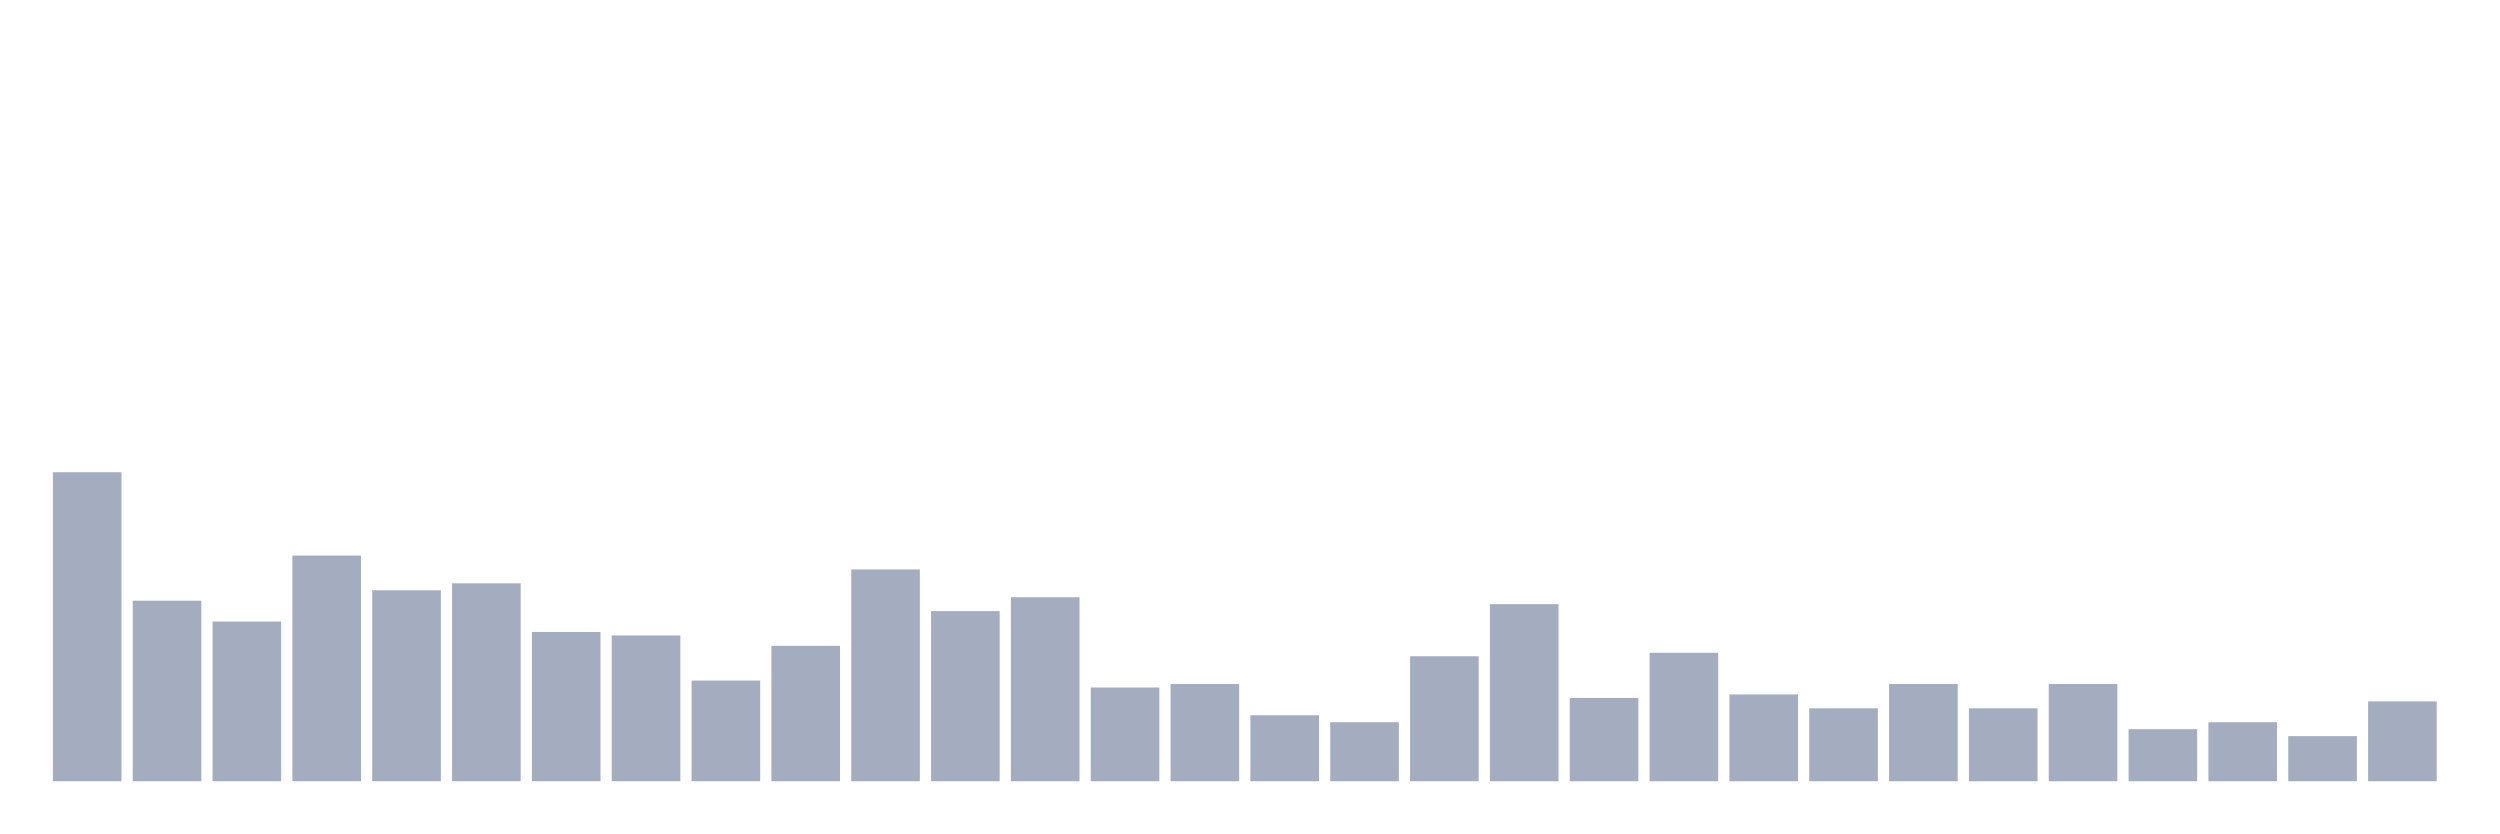
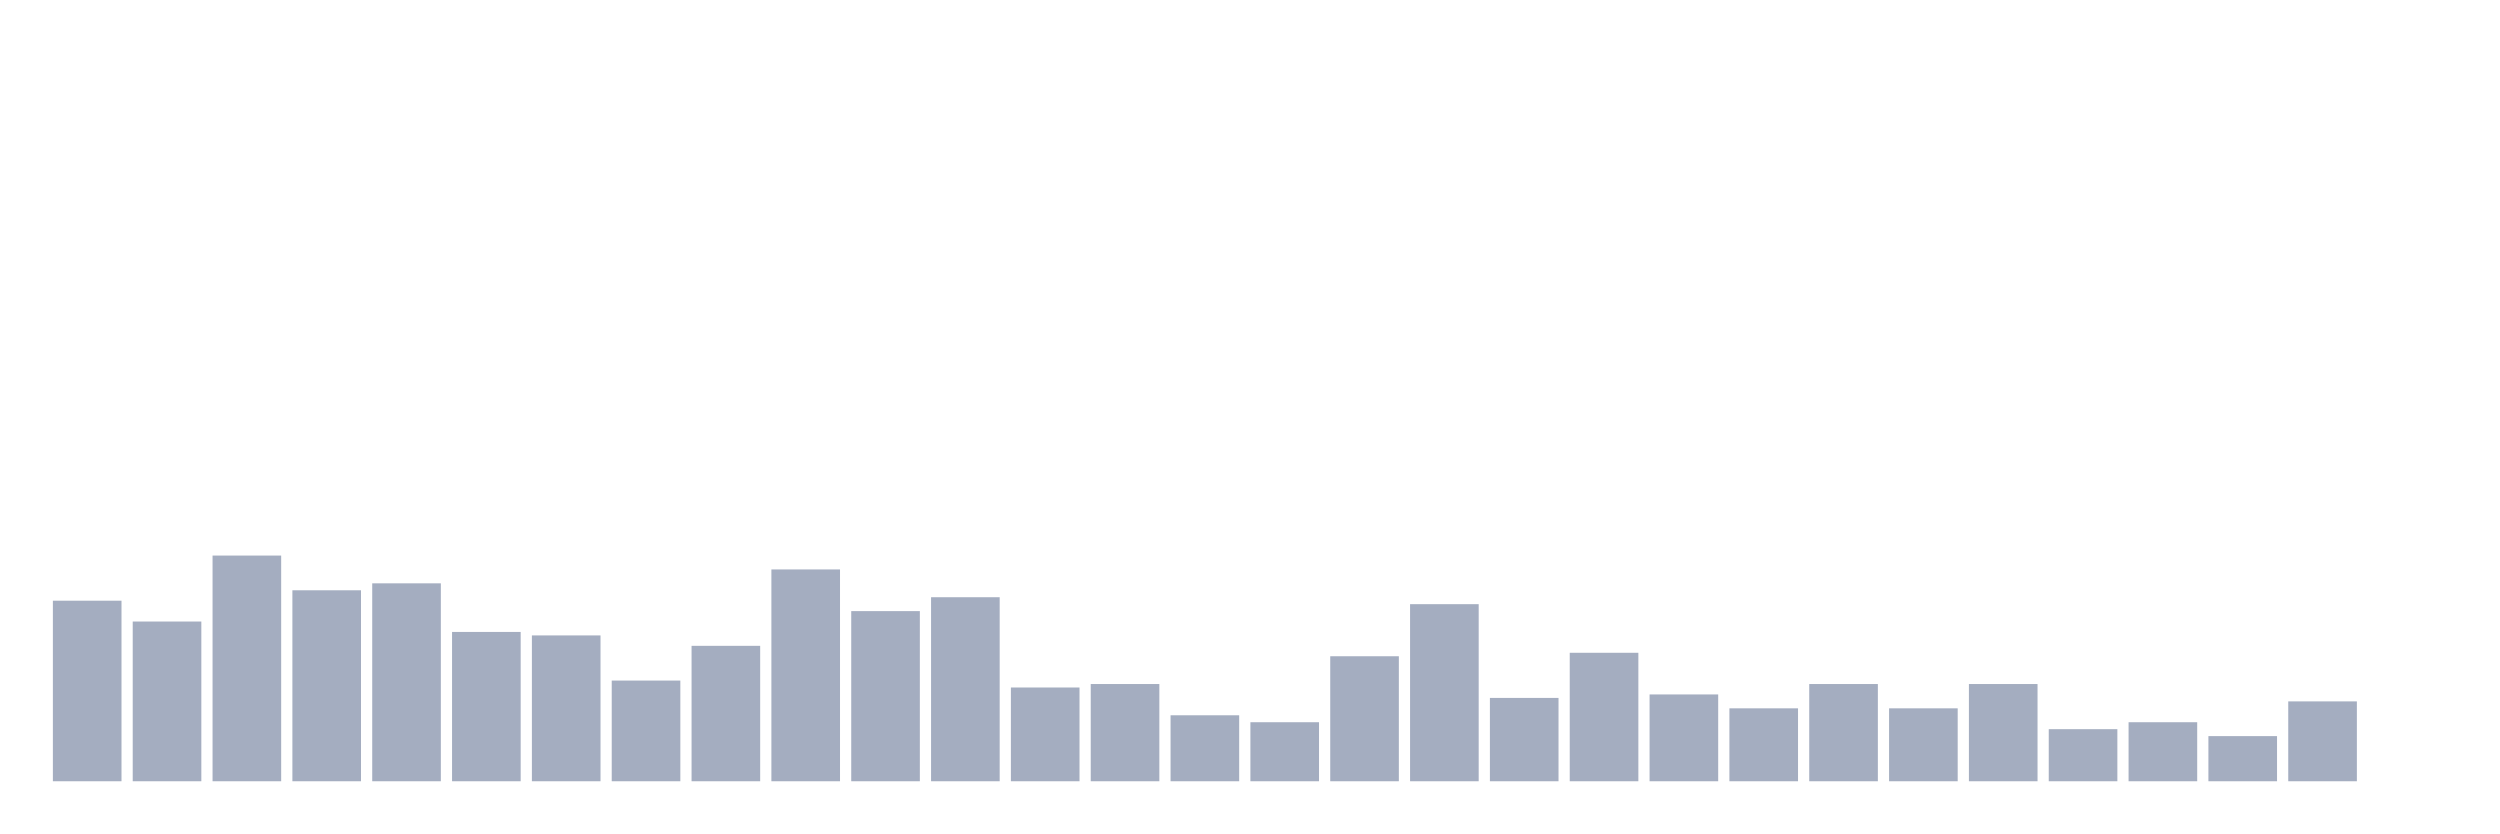
<svg xmlns="http://www.w3.org/2000/svg" viewBox="0 0 480 160">
  <g transform="translate(10,10)">
-     <rect class="bar" x="0.153" width="13.175" y="80.667" height="59.333" fill="rgb(164,173,192)" />
-     <rect class="bar" x="15.482" width="13.175" y="105.333" height="34.667" fill="rgb(164,173,192)" />
-     <rect class="bar" x="30.81" width="13.175" y="109.333" height="30.667" fill="rgb(164,173,192)" />
-     <rect class="bar" x="46.138" width="13.175" y="96.667" height="43.333" fill="rgb(164,173,192)" />
-     <rect class="bar" x="61.466" width="13.175" y="103.333" height="36.667" fill="rgb(164,173,192)" />
-     <rect class="bar" x="76.794" width="13.175" y="102" height="38" fill="rgb(164,173,192)" />
-     <rect class="bar" x="92.123" width="13.175" y="111.333" height="28.667" fill="rgb(164,173,192)" />
-     <rect class="bar" x="107.451" width="13.175" y="112" height="28" fill="rgb(164,173,192)" />
-     <rect class="bar" x="122.779" width="13.175" y="120.667" height="19.333" fill="rgb(164,173,192)" />
-     <rect class="bar" x="138.107" width="13.175" y="114" height="26" fill="rgb(164,173,192)" />
-     <rect class="bar" x="153.436" width="13.175" y="99.333" height="40.667" fill="rgb(164,173,192)" />
-     <rect class="bar" x="168.764" width="13.175" y="107.333" height="32.667" fill="rgb(164,173,192)" />
-     <rect class="bar" x="184.092" width="13.175" y="104.667" height="35.333" fill="rgb(164,173,192)" />
-     <rect class="bar" x="199.42" width="13.175" y="122" height="18" fill="rgb(164,173,192)" />
-     <rect class="bar" x="214.748" width="13.175" y="121.333" height="18.667" fill="rgb(164,173,192)" />
-     <rect class="bar" x="230.077" width="13.175" y="127.333" height="12.667" fill="rgb(164,173,192)" />
-     <rect class="bar" x="245.405" width="13.175" y="128.667" height="11.333" fill="rgb(164,173,192)" />
-     <rect class="bar" x="260.733" width="13.175" y="116" height="24" fill="rgb(164,173,192)" />
-     <rect class="bar" x="276.061" width="13.175" y="106" height="34" fill="rgb(164,173,192)" />
-     <rect class="bar" x="291.39" width="13.175" y="124" height="16" fill="rgb(164,173,192)" />
-     <rect class="bar" x="306.718" width="13.175" y="115.333" height="24.667" fill="rgb(164,173,192)" />
-     <rect class="bar" x="322.046" width="13.175" y="123.333" height="16.667" fill="rgb(164,173,192)" />
-     <rect class="bar" x="337.374" width="13.175" y="126" height="14" fill="rgb(164,173,192)" />
-     <rect class="bar" x="352.702" width="13.175" y="121.333" height="18.667" fill="rgb(164,173,192)" />
-     <rect class="bar" x="368.031" width="13.175" y="126" height="14" fill="rgb(164,173,192)" />
-     <rect class="bar" x="383.359" width="13.175" y="121.333" height="18.667" fill="rgb(164,173,192)" />
-     <rect class="bar" x="398.687" width="13.175" y="130" height="10" fill="rgb(164,173,192)" />
-     <rect class="bar" x="414.015" width="13.175" y="128.667" height="11.333" fill="rgb(164,173,192)" />
-     <rect class="bar" x="429.344" width="13.175" y="131.333" height="8.667" fill="rgb(164,173,192)" />
-     <rect class="bar" x="444.672" width="13.175" y="124.667" height="15.333" fill="rgb(164,173,192)" />
+     <rect class="bar" x="0.153" width="13.175" y="105.333" height="34.667" fill="rgb(164,173,192)" />
+     <rect class="bar" x="15.482" width="13.175" y="109.333" height="30.667" fill="rgb(164,173,192)" />
+     <rect class="bar" x="30.81" width="13.175" y="96.667" height="43.333" fill="rgb(164,173,192)" />
+     <rect class="bar" x="46.138" width="13.175" y="103.333" height="36.667" fill="rgb(164,173,192)" />
+     <rect class="bar" x="61.466" width="13.175" y="102" height="38" fill="rgb(164,173,192)" />
+     <rect class="bar" x="76.794" width="13.175" y="111.333" height="28.667" fill="rgb(164,173,192)" />
+     <rect class="bar" x="92.123" width="13.175" y="112" height="28" fill="rgb(164,173,192)" />
+     <rect class="bar" x="107.451" width="13.175" y="120.667" height="19.333" fill="rgb(164,173,192)" />
+     <rect class="bar" x="122.779" width="13.175" y="114" height="26" fill="rgb(164,173,192)" />
+     <rect class="bar" x="138.107" width="13.175" y="99.333" height="40.667" fill="rgb(164,173,192)" />
+     <rect class="bar" x="153.436" width="13.175" y="107.333" height="32.667" fill="rgb(164,173,192)" />
+     <rect class="bar" x="168.764" width="13.175" y="104.667" height="35.333" fill="rgb(164,173,192)" />
+     <rect class="bar" x="184.092" width="13.175" y="122" height="18" fill="rgb(164,173,192)" />
+     <rect class="bar" x="199.42" width="13.175" y="121.333" height="18.667" fill="rgb(164,173,192)" />
+     <rect class="bar" x="214.748" width="13.175" y="127.333" height="12.667" fill="rgb(164,173,192)" />
+     <rect class="bar" x="230.077" width="13.175" y="128.667" height="11.333" fill="rgb(164,173,192)" />
+     <rect class="bar" x="245.405" width="13.175" y="116" height="24" fill="rgb(164,173,192)" />
+     <rect class="bar" x="260.733" width="13.175" y="106" height="34" fill="rgb(164,173,192)" />
+     <rect class="bar" x="276.061" width="13.175" y="124" height="16" fill="rgb(164,173,192)" />
+     <rect class="bar" x="291.39" width="13.175" y="115.333" height="24.667" fill="rgb(164,173,192)" />
+     <rect class="bar" x="306.718" width="13.175" y="123.333" height="16.667" fill="rgb(164,173,192)" />
+     <rect class="bar" x="322.046" width="13.175" y="126" height="14" fill="rgb(164,173,192)" />
+     <rect class="bar" x="337.374" width="13.175" y="121.333" height="18.667" fill="rgb(164,173,192)" />
+     <rect class="bar" x="352.702" width="13.175" y="126" height="14" fill="rgb(164,173,192)" />
+     <rect class="bar" x="368.031" width="13.175" y="121.333" height="18.667" fill="rgb(164,173,192)" />
+     <rect class="bar" x="383.359" width="13.175" y="130" height="10" fill="rgb(164,173,192)" />
+     <rect class="bar" x="398.687" width="13.175" y="128.667" height="11.333" fill="rgb(164,173,192)" />
+     <rect class="bar" x="414.015" width="13.175" y="131.333" height="8.667" fill="rgb(164,173,192)" />
+     <rect class="bar" x="429.344" width="13.175" y="124.667" height="15.333" fill="rgb(164,173,192)" />
+     <rect class="bar" x="444.672" width="13.175" y="140" height="0" fill="rgb(164,173,192)" />
  </g>
</svg>
